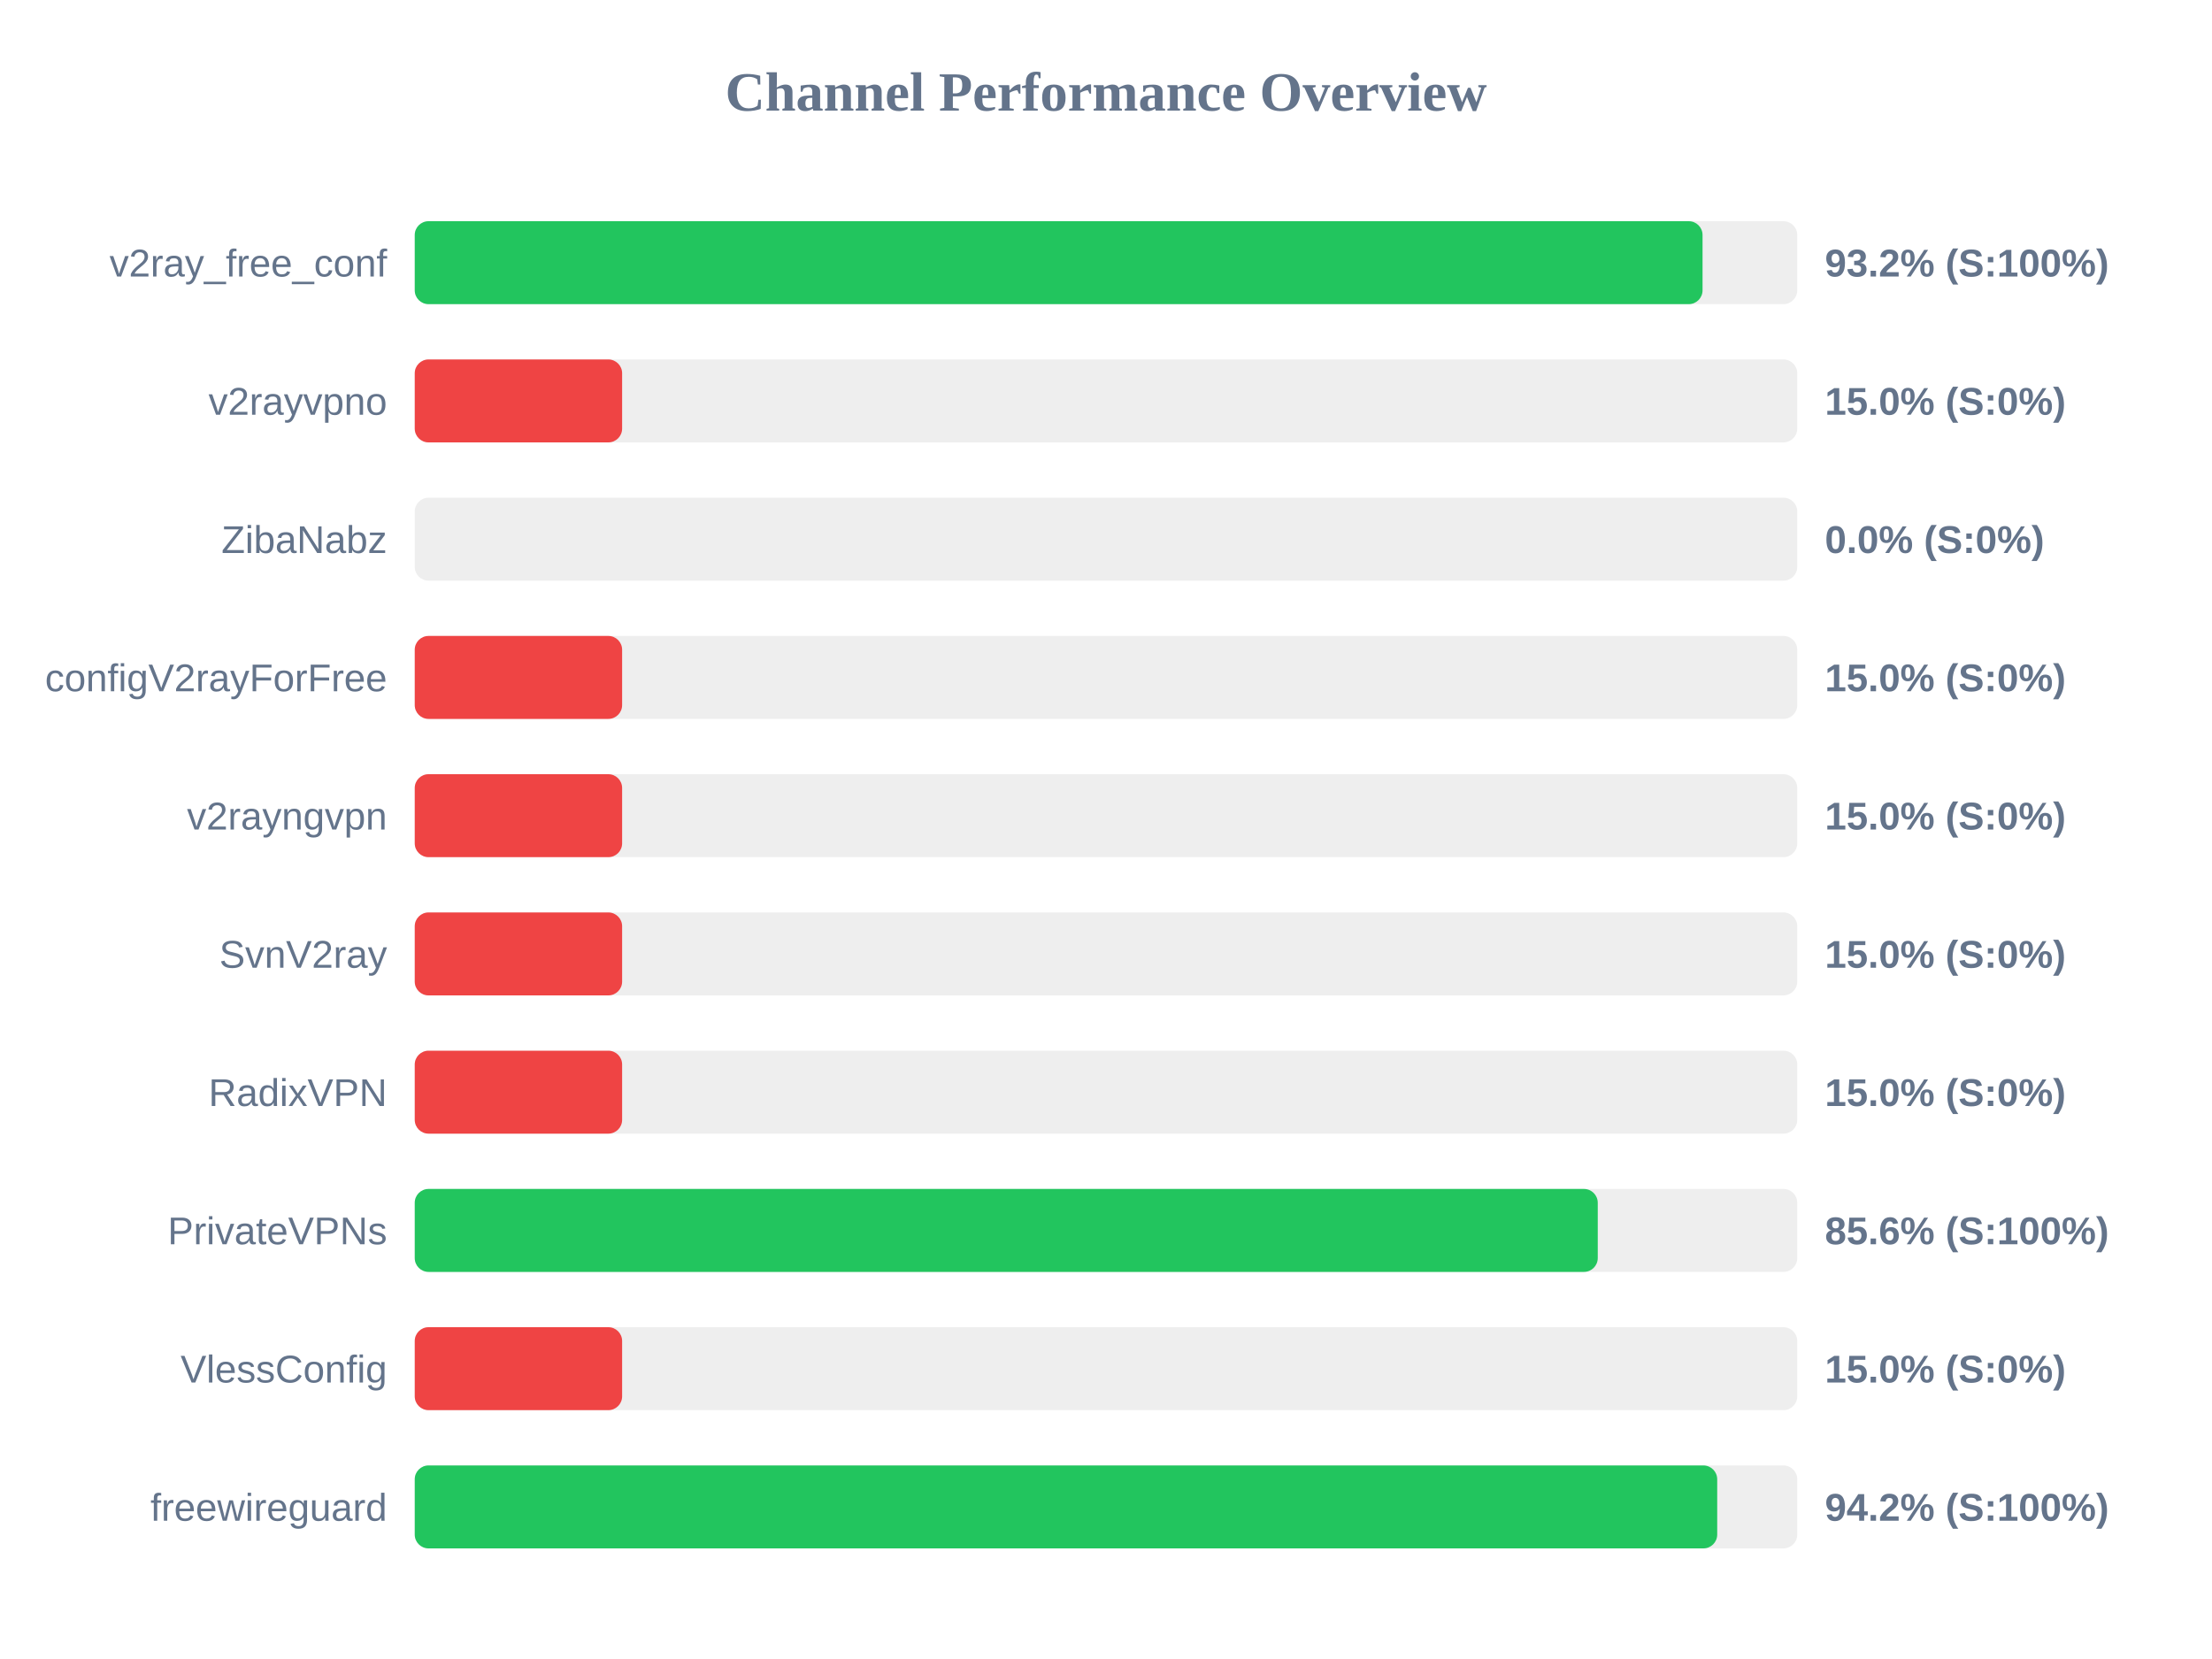
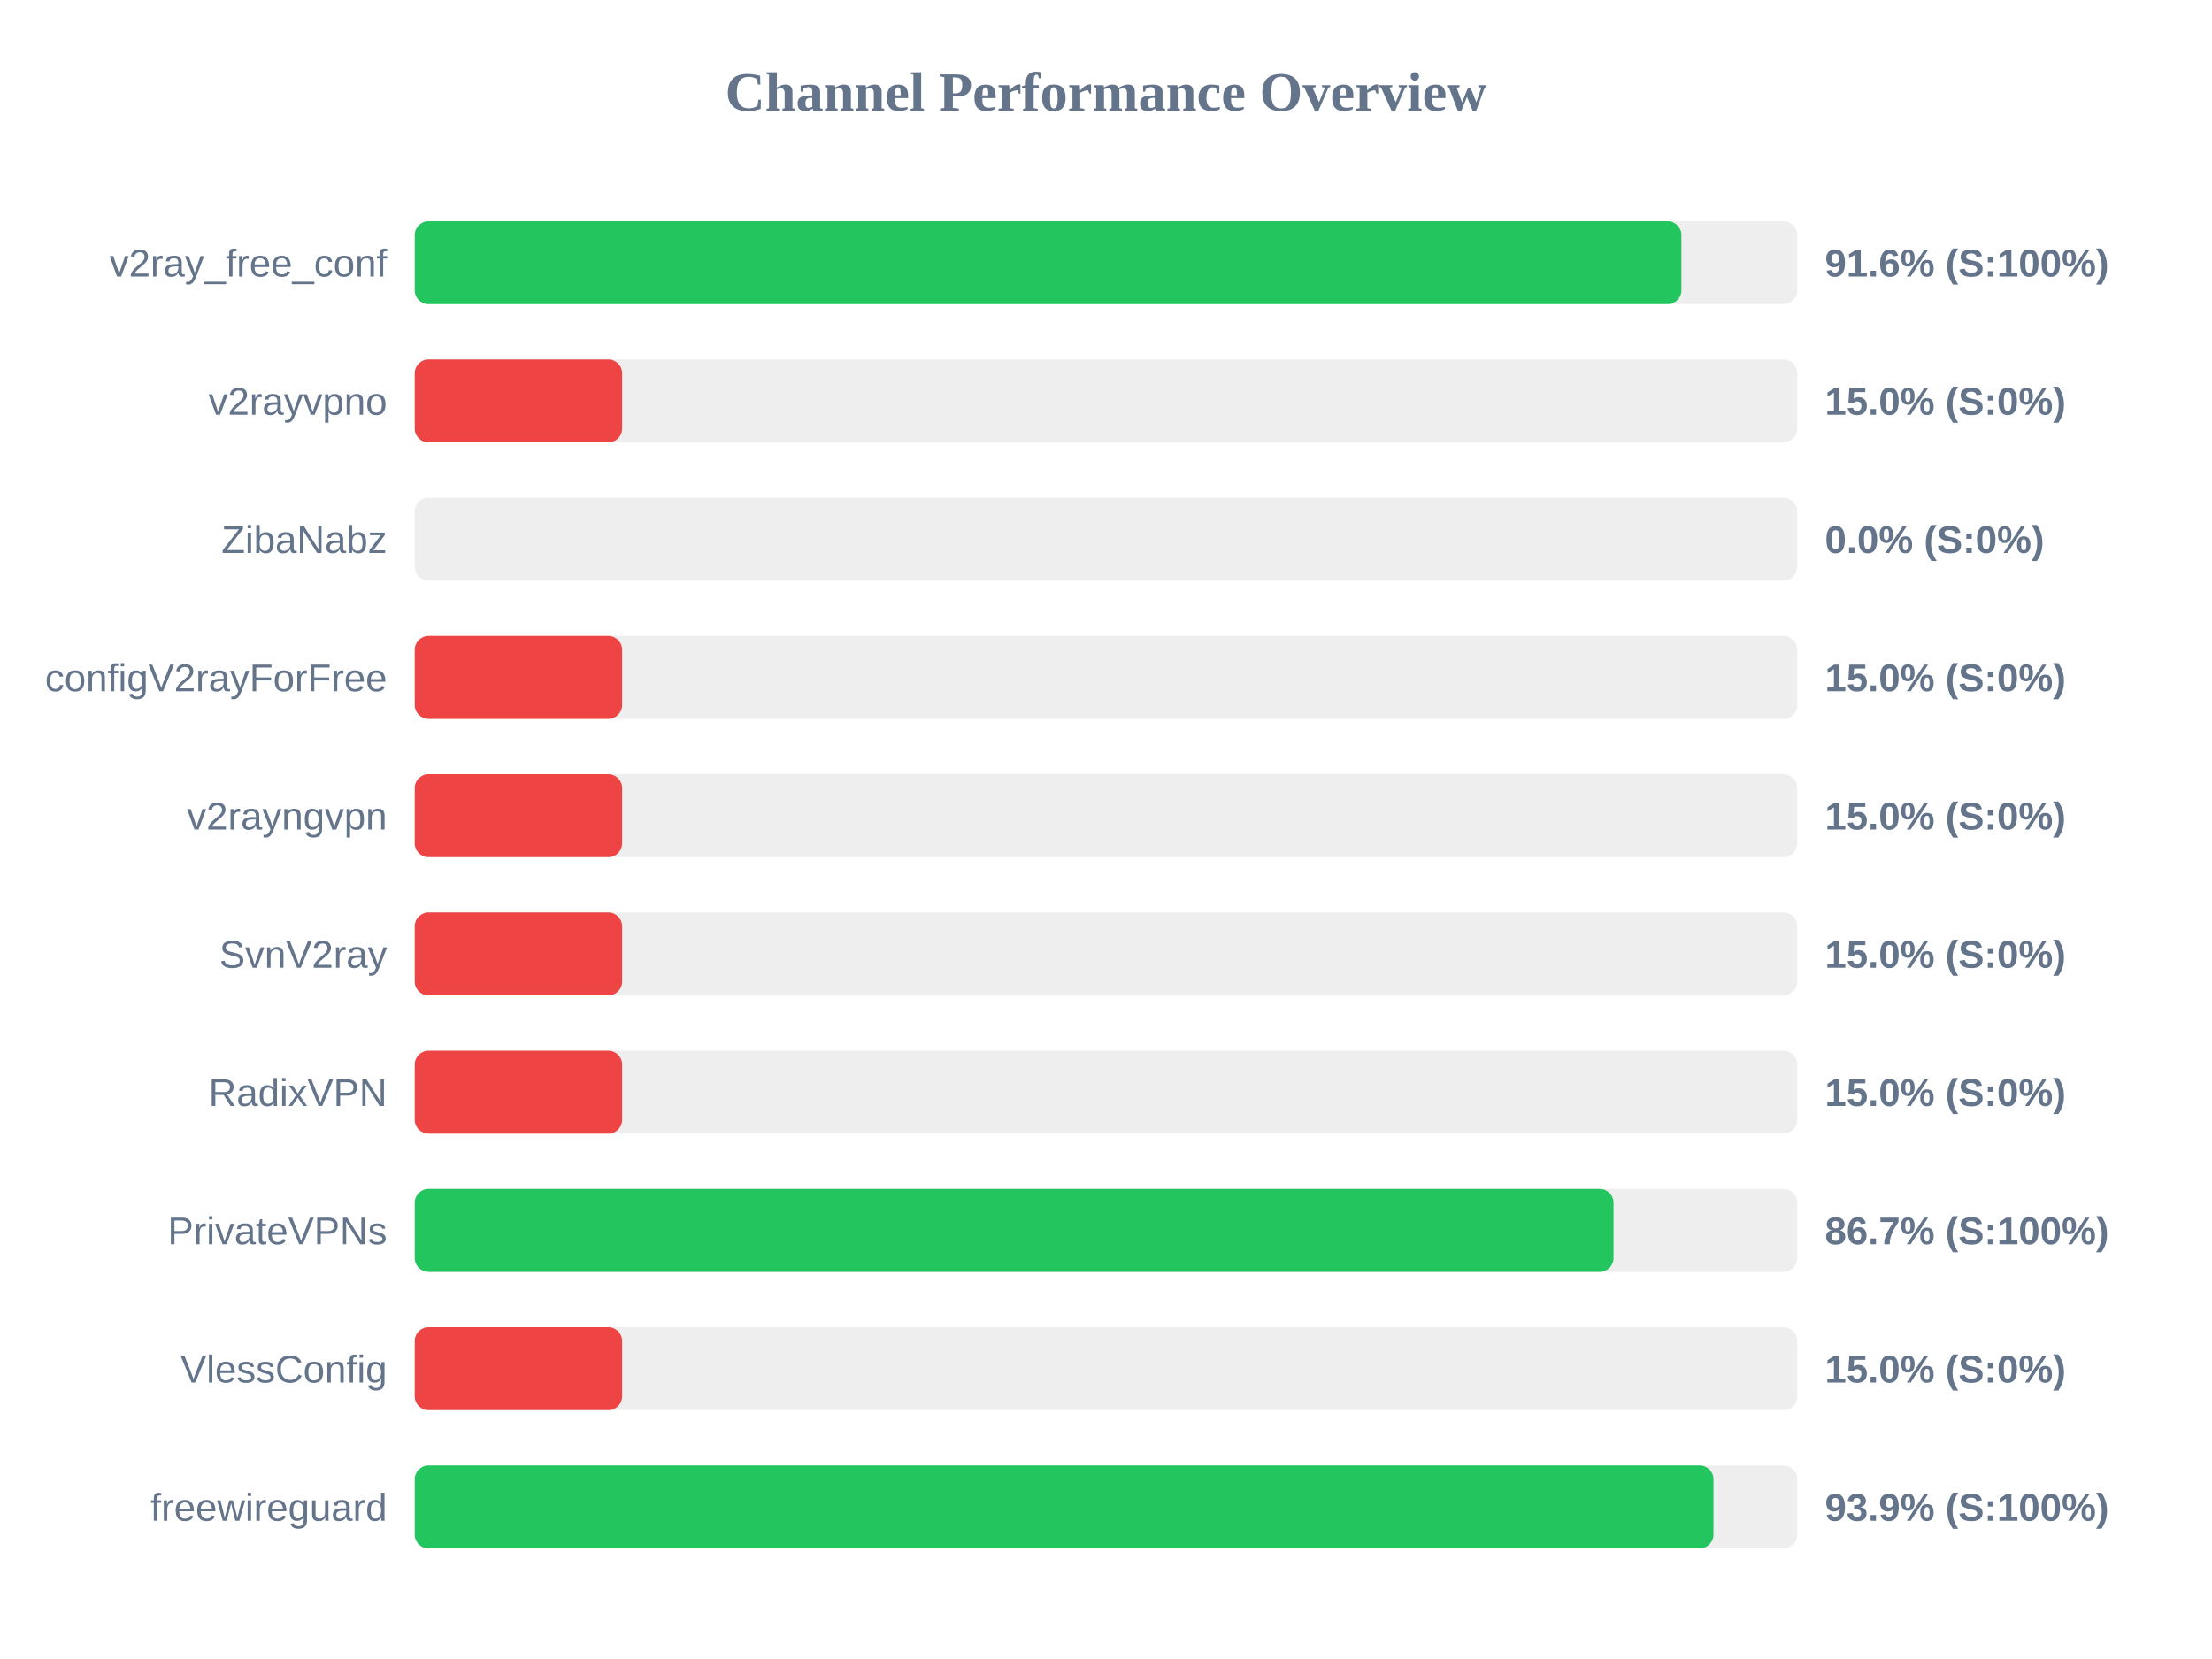
<svg xmlns="http://www.w3.org/2000/svg" width="800" height="600" version="1.1">
  <style>
        .row { font: 14px Arial; fill: #64748b; }
        .score { font: bold 14px Arial; fill: #64748b; }
    </style>
  <text x="400" y="40" text-anchor="middle" font-size="20px" font-weight="bold" fill="#64748b">Channel Performance Overview</text>
  <rect x="150" y="80" width="500" height="30" fill="#eee" rx="5" />
-   <rect x="150" y="80" width="465.75" height="30" fill="#22c55e" rx="5" />
+   <rect x="150" y="80" width="458.1" height="30" fill="#22c55e" rx="5" />
  <text x="140" y="100" text-anchor="end" class="row">v2ray_free_conf</text>
-   <text x="660" y="100" text-anchor="start" class="score">93.2% (S:100%)</text>
+   <text x="660" y="100" text-anchor="start" class="score">91.6% (S:100%)</text>
  <rect x="150" y="130" width="500" height="30" fill="#eee" rx="5" />
  <rect x="150" y="130" width="75.0" height="30" fill="#ef4444" rx="5" />
  <text x="140" y="150" text-anchor="end" class="row">v2rayvpno</text>
  <text x="660" y="150" text-anchor="start" class="score">15.0% (S:0%)</text>
  <rect x="150" y="180" width="500" height="30" fill="#eee" rx="5" />
  <rect x="150" y="180" width="0.0" height="30" fill="#ef4444" rx="5" />
  <text x="140" y="200" text-anchor="end" class="row">ZibaNabz</text>
  <text x="660" y="200" text-anchor="start" class="score">0.0% (S:0%)</text>
  <rect x="150" y="230" width="500" height="30" fill="#eee" rx="5" />
  <rect x="150" y="230" width="75.0" height="30" fill="#ef4444" rx="5" />
  <text x="140" y="250" text-anchor="end" class="row">configV2rayForFree</text>
  <text x="660" y="250" text-anchor="start" class="score">15.0% (S:0%)</text>
  <rect x="150" y="280" width="500" height="30" fill="#eee" rx="5" />
  <rect x="150" y="280" width="75.0" height="30" fill="#ef4444" rx="5" />
  <text x="140" y="300" text-anchor="end" class="row">v2rayngvpn</text>
  <text x="660" y="300" text-anchor="start" class="score">15.0% (S:0%)</text>
  <rect x="150" y="330" width="500" height="30" fill="#eee" rx="5" />
  <rect x="150" y="330" width="75.0" height="30" fill="#ef4444" rx="5" />
  <text x="140" y="350" text-anchor="end" class="row">SvnV2ray</text>
  <text x="660" y="350" text-anchor="start" class="score">15.0% (S:0%)</text>
  <rect x="150" y="380" width="500" height="30" fill="#eee" rx="5" />
  <rect x="150" y="380" width="75.0" height="30" fill="#ef4444" rx="5" />
  <text x="140" y="400" text-anchor="end" class="row">RadixVPN</text>
  <text x="660" y="400" text-anchor="start" class="score">15.0% (S:0%)</text>
  <rect x="150" y="430" width="500" height="30" fill="#eee" rx="5" />
-   <rect x="150" y="430" width="427.85" height="30" fill="#22c55e" rx="5" />
+   <rect x="150" y="430" width="433.55" height="30" fill="#22c55e" rx="5" />
  <text x="140" y="450" text-anchor="end" class="row">PrivateVPNs</text>
-   <text x="660" y="450" text-anchor="start" class="score">85.6% (S:100%)</text>
+   <text x="660" y="450" text-anchor="start" class="score">86.7% (S:100%)</text>
  <rect x="150" y="480" width="500" height="30" fill="#eee" rx="5" />
  <rect x="150" y="480" width="75.0" height="30" fill="#ef4444" rx="5" />
  <text x="140" y="500" text-anchor="end" class="row">VlessConfig</text>
  <text x="660" y="500" text-anchor="start" class="score">15.0% (S:0%)</text>
  <rect x="150" y="530" width="500" height="30" fill="#eee" rx="5" />
-   <rect x="150" y="530" width="471.05" height="30" fill="#22c55e" rx="5" />
+   <rect x="150" y="530" width="469.7" height="30" fill="#22c55e" rx="5" />
  <text x="140" y="550" text-anchor="end" class="row">freewireguard</text>
-   <text x="660" y="550" text-anchor="start" class="score">94.2% (S:100%)</text>
+   <text x="660" y="550" text-anchor="start" class="score">93.9% (S:100%)</text>
</svg>
